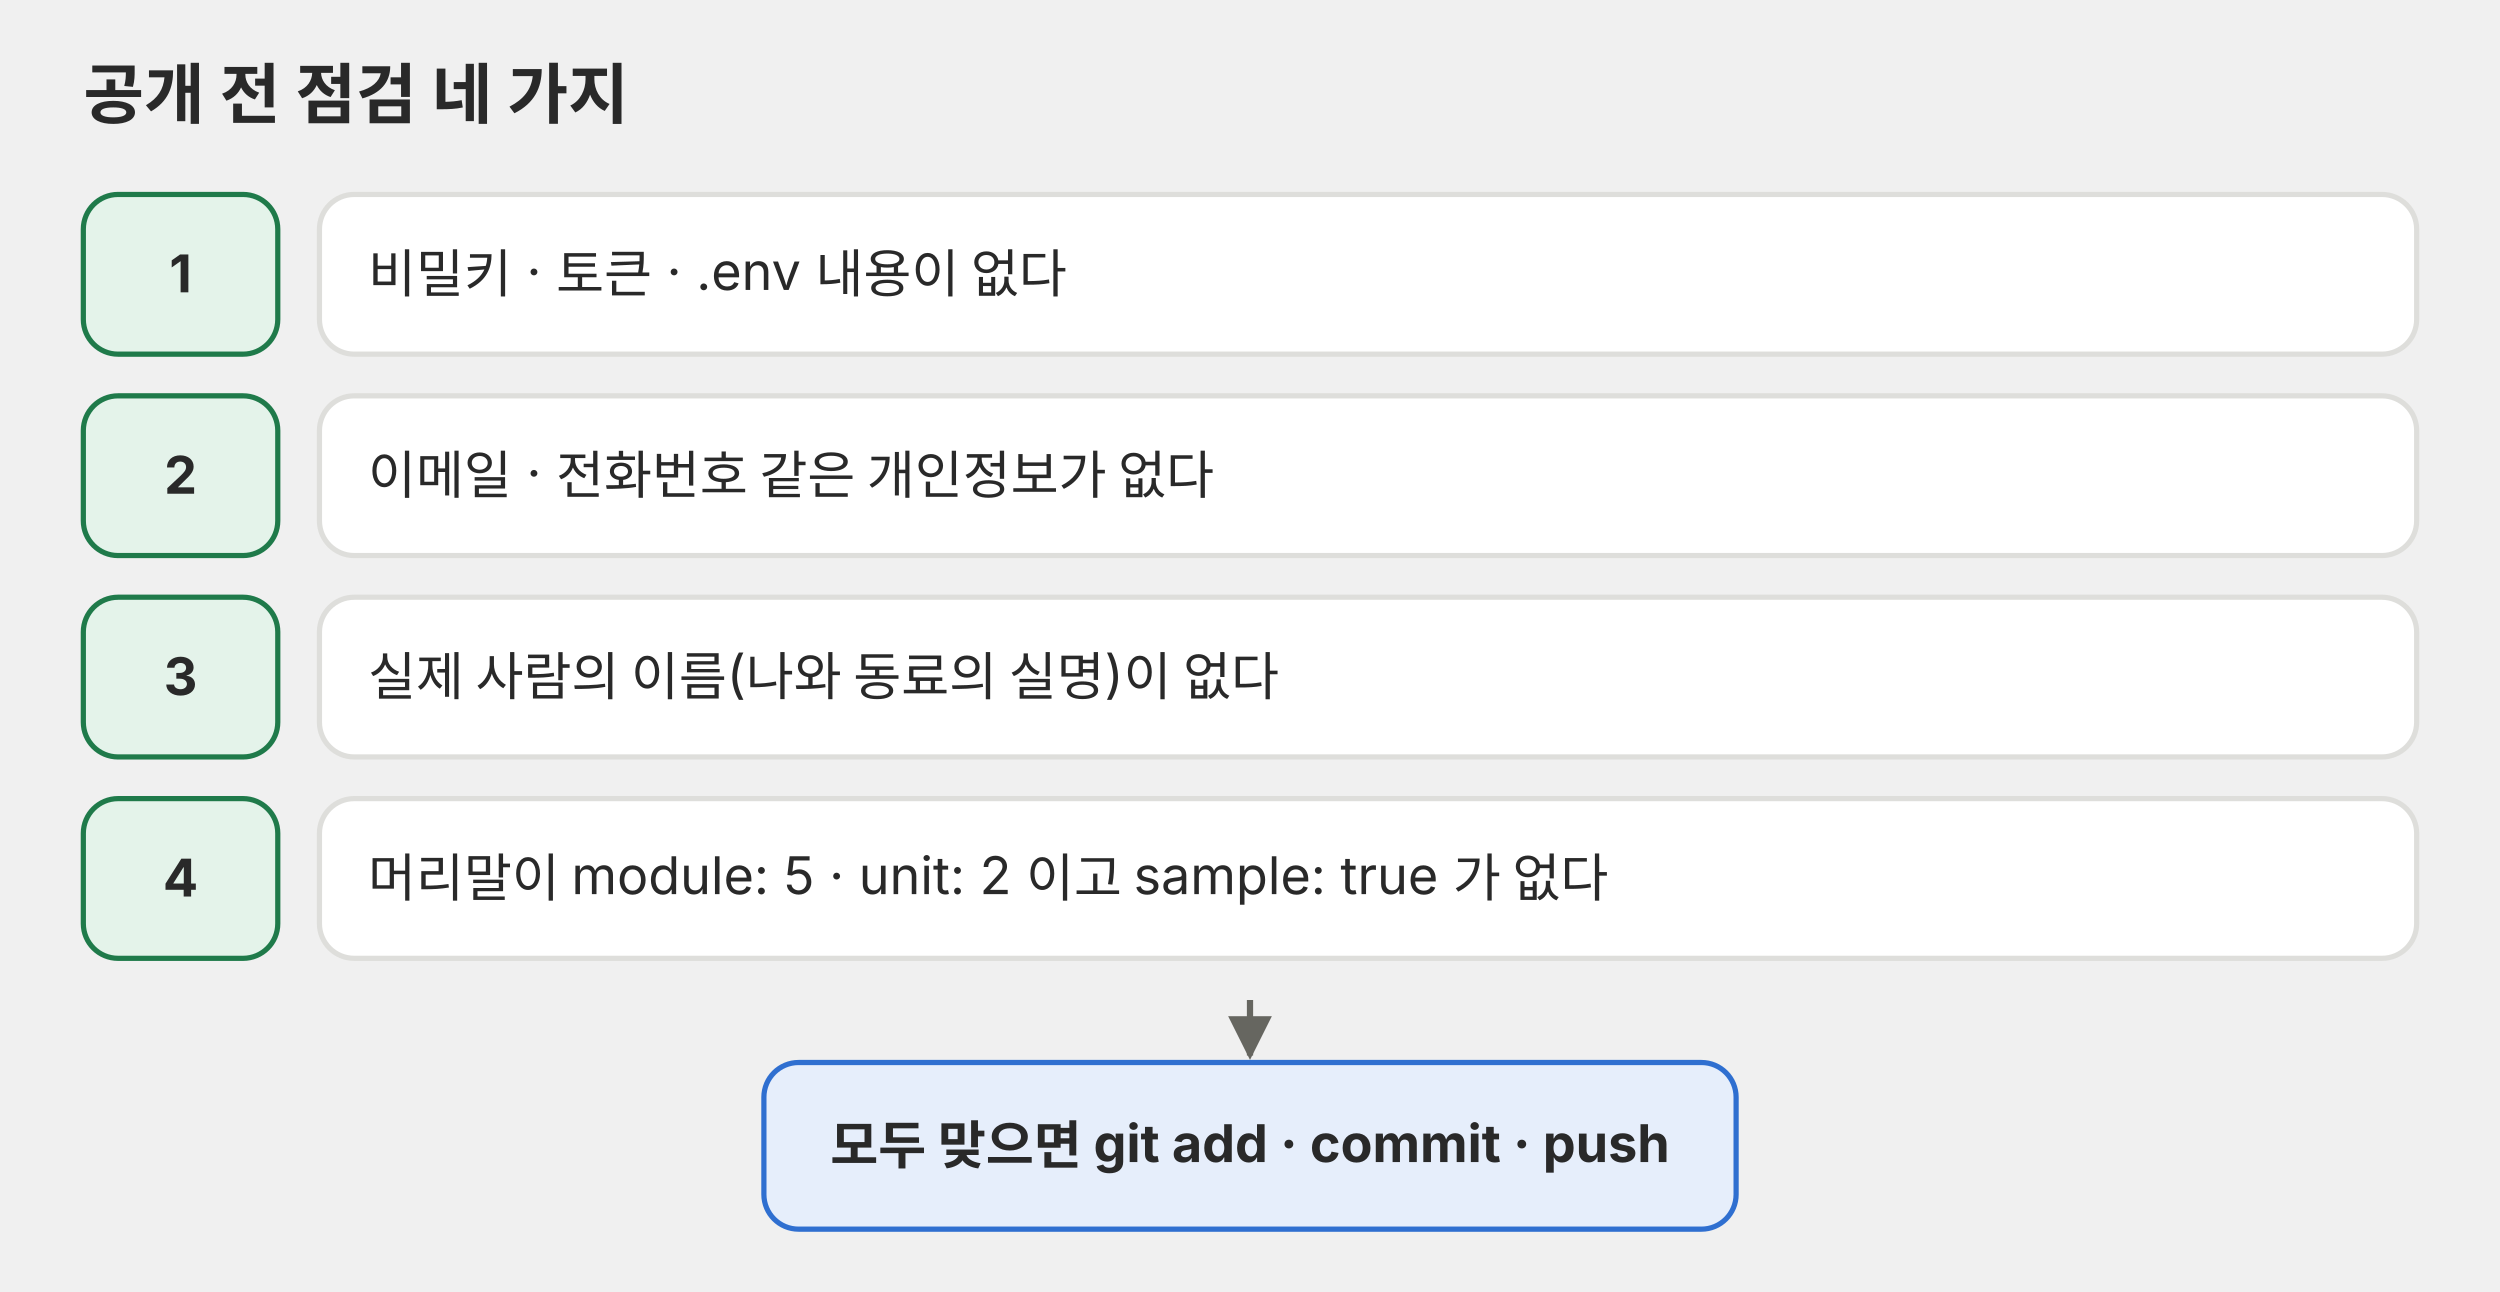
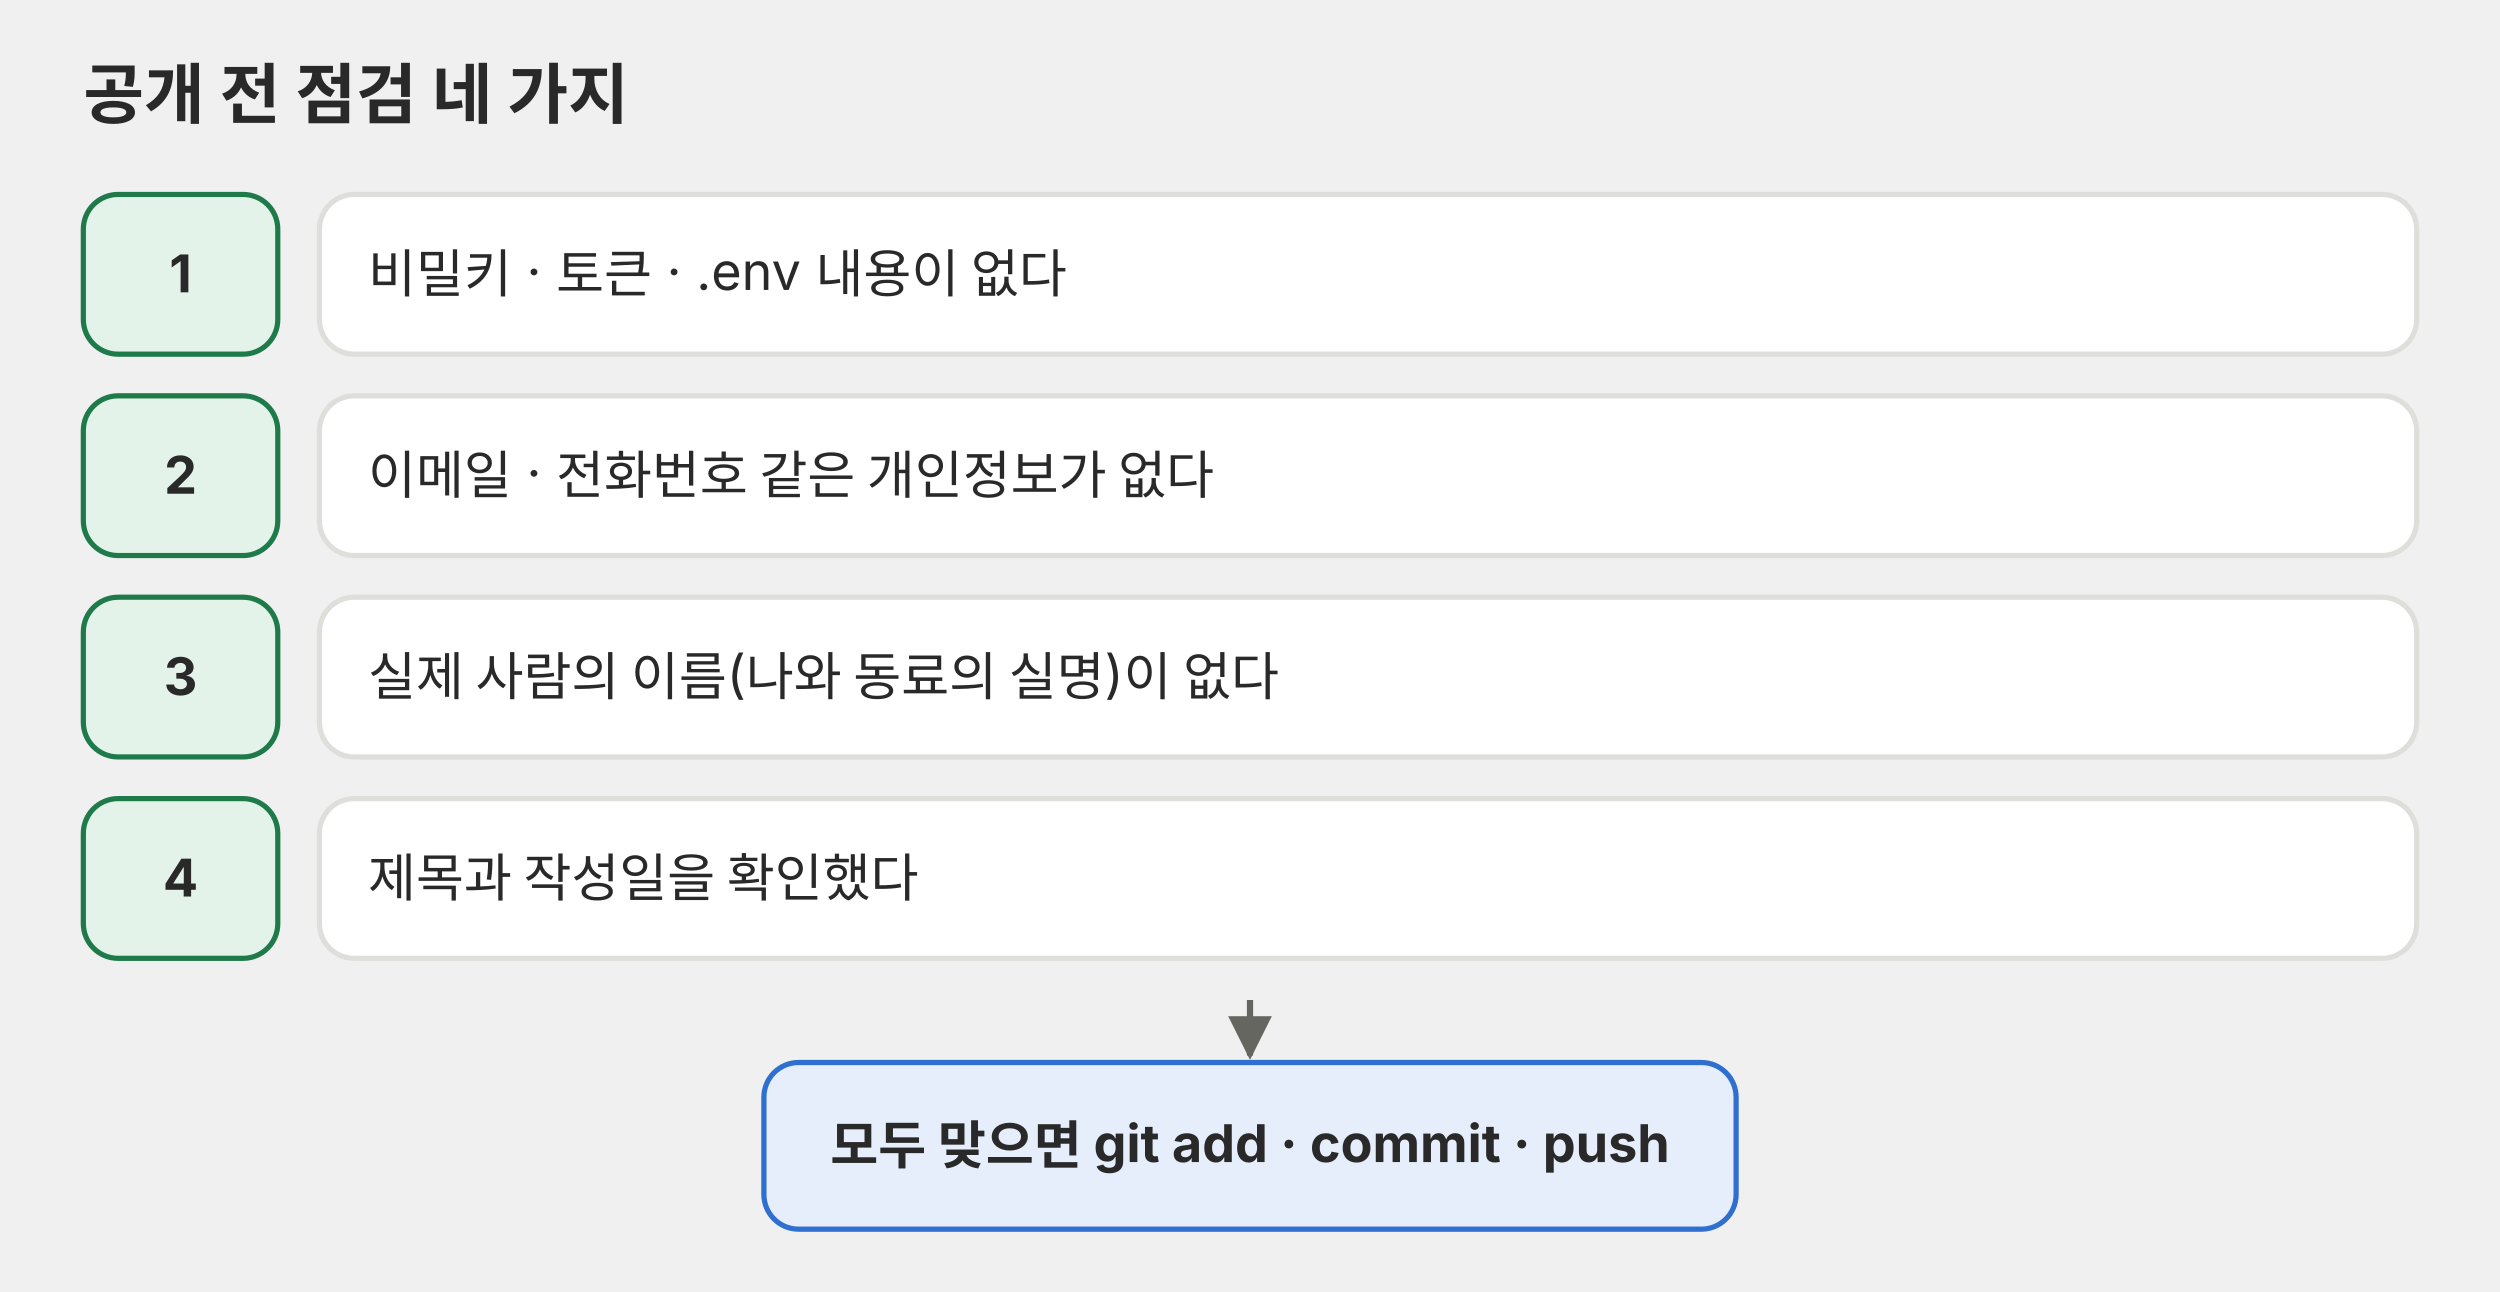
<svg xmlns="http://www.w3.org/2000/svg" viewBox="0 0 720 372" role="img">
  <defs>
    <marker id="a-p04" viewBox="0 0 10 10" refX="9" refY="5" markerWidth="7" markerHeight="7" orient="auto-start-reverse">
      <path d="M0,0 L10,5 L0,10 z" fill="#666660" />
    </marker>
  </defs>
  <g font-family="Pretendard, 'Noto Sans KR', -apple-system, 'Segoe UI', sans-serif">
    <text x="24" y="34" font-size="19" fill="#292929" font-weight="700">공개 전 점검 네 가지</text>
    <rect x="24" y="56" width="56" height="46" rx="10" fill="#e4f3ea" stroke="#1f7a4a" stroke-width="1.5" />
    <text x="52.0" y="84.2" font-size="15" text-anchor="middle" fill="#292929">
      <tspan x="52.0" dy="0" font-weight="700">1</tspan>
    </text>
    <rect x="92" y="56" width="604" height="46" rx="10" fill="#ffffff" stroke="#dededb" stroke-width="1.5" />
    <text x="106.0" y="84.2" font-size="15" text-anchor="start" fill="#292929">
      <tspan x="106.0" dy="0">비밀키 · 토큰 · .env 내용이 없다</tspan>
    </text>
    <rect x="24" y="114" width="56" height="46" rx="10" fill="#e4f3ea" stroke="#1f7a4a" stroke-width="1.5" />
    <text x="52.0" y="142.2" font-size="15" text-anchor="middle" fill="#292929">
      <tspan x="52.0" dy="0" font-weight="700">2</tspan>
    </text>
    <rect x="92" y="114" width="604" height="46" rx="10" fill="#ffffff" stroke="#dededb" stroke-width="1.5" />
    <text x="106.0" y="142.2" font-size="15" text-anchor="start" fill="#292929">
      <tspan x="106.0" dy="0">이메일 · 전화번호 같은 개인정보가 없다</tspan>
    </text>
    <rect x="24" y="172" width="56" height="46" rx="10" fill="#e4f3ea" stroke="#1f7a4a" stroke-width="1.5" />
    <text x="52.0" y="200.2" font-size="15" text-anchor="middle" fill="#292929">
      <tspan x="52.0" dy="0" font-weight="700">3</tspan>
    </text>
    <rect x="92" y="172" width="604" height="46" rx="10" fill="#ffffff" stroke="#dededb" stroke-width="1.5" />
    <text x="106.0" y="200.2" font-size="15" text-anchor="start" fill="#292929">
      <tspan x="106.0" dy="0">실제 사람의 이름(나와 동료의 실명)이 없다</tspan>
    </text>
    <rect x="24" y="230" width="56" height="46" rx="10" fill="#e4f3ea" stroke="#1f7a4a" stroke-width="1.5" />
    <text x="52.0" y="258.2" font-size="15" text-anchor="middle" fill="#292929">
      <tspan x="52.0" dy="0" font-weight="700">4</tspan>
    </text>
    <rect x="92" y="230" width="604" height="46" rx="10" fill="#ffffff" stroke="#dededb" stroke-width="1.5" />
    <text x="106.0" y="258.2" font-size="15" text-anchor="start" fill="#292929">
-       <tspan x="106.0" dy="0">머리말이 module: 5 · unit: 2 이고 sample: true 가 없다</tspan>
+       <tspan x="106.0" dy="0">제목과 작성일을 확인했다</tspan>
    </text>
    <line x1="360" y1="288" x2="360" y2="304" stroke="#666660" stroke-width="1.8" marker-end="url(#a-p04)" />
    <rect x="220" y="306" width="280" height="48" rx="10" fill="#e6eefb" stroke="#2f6fd0" stroke-width="1.5" />
    <text x="360.0" y="335.2" font-size="15" text-anchor="middle" fill="#292929">
      <tspan x="360.0" dy="0" font-weight="700">모두 맞으면 git add · commit · push</tspan>
    </text>
  </g>
</svg>
